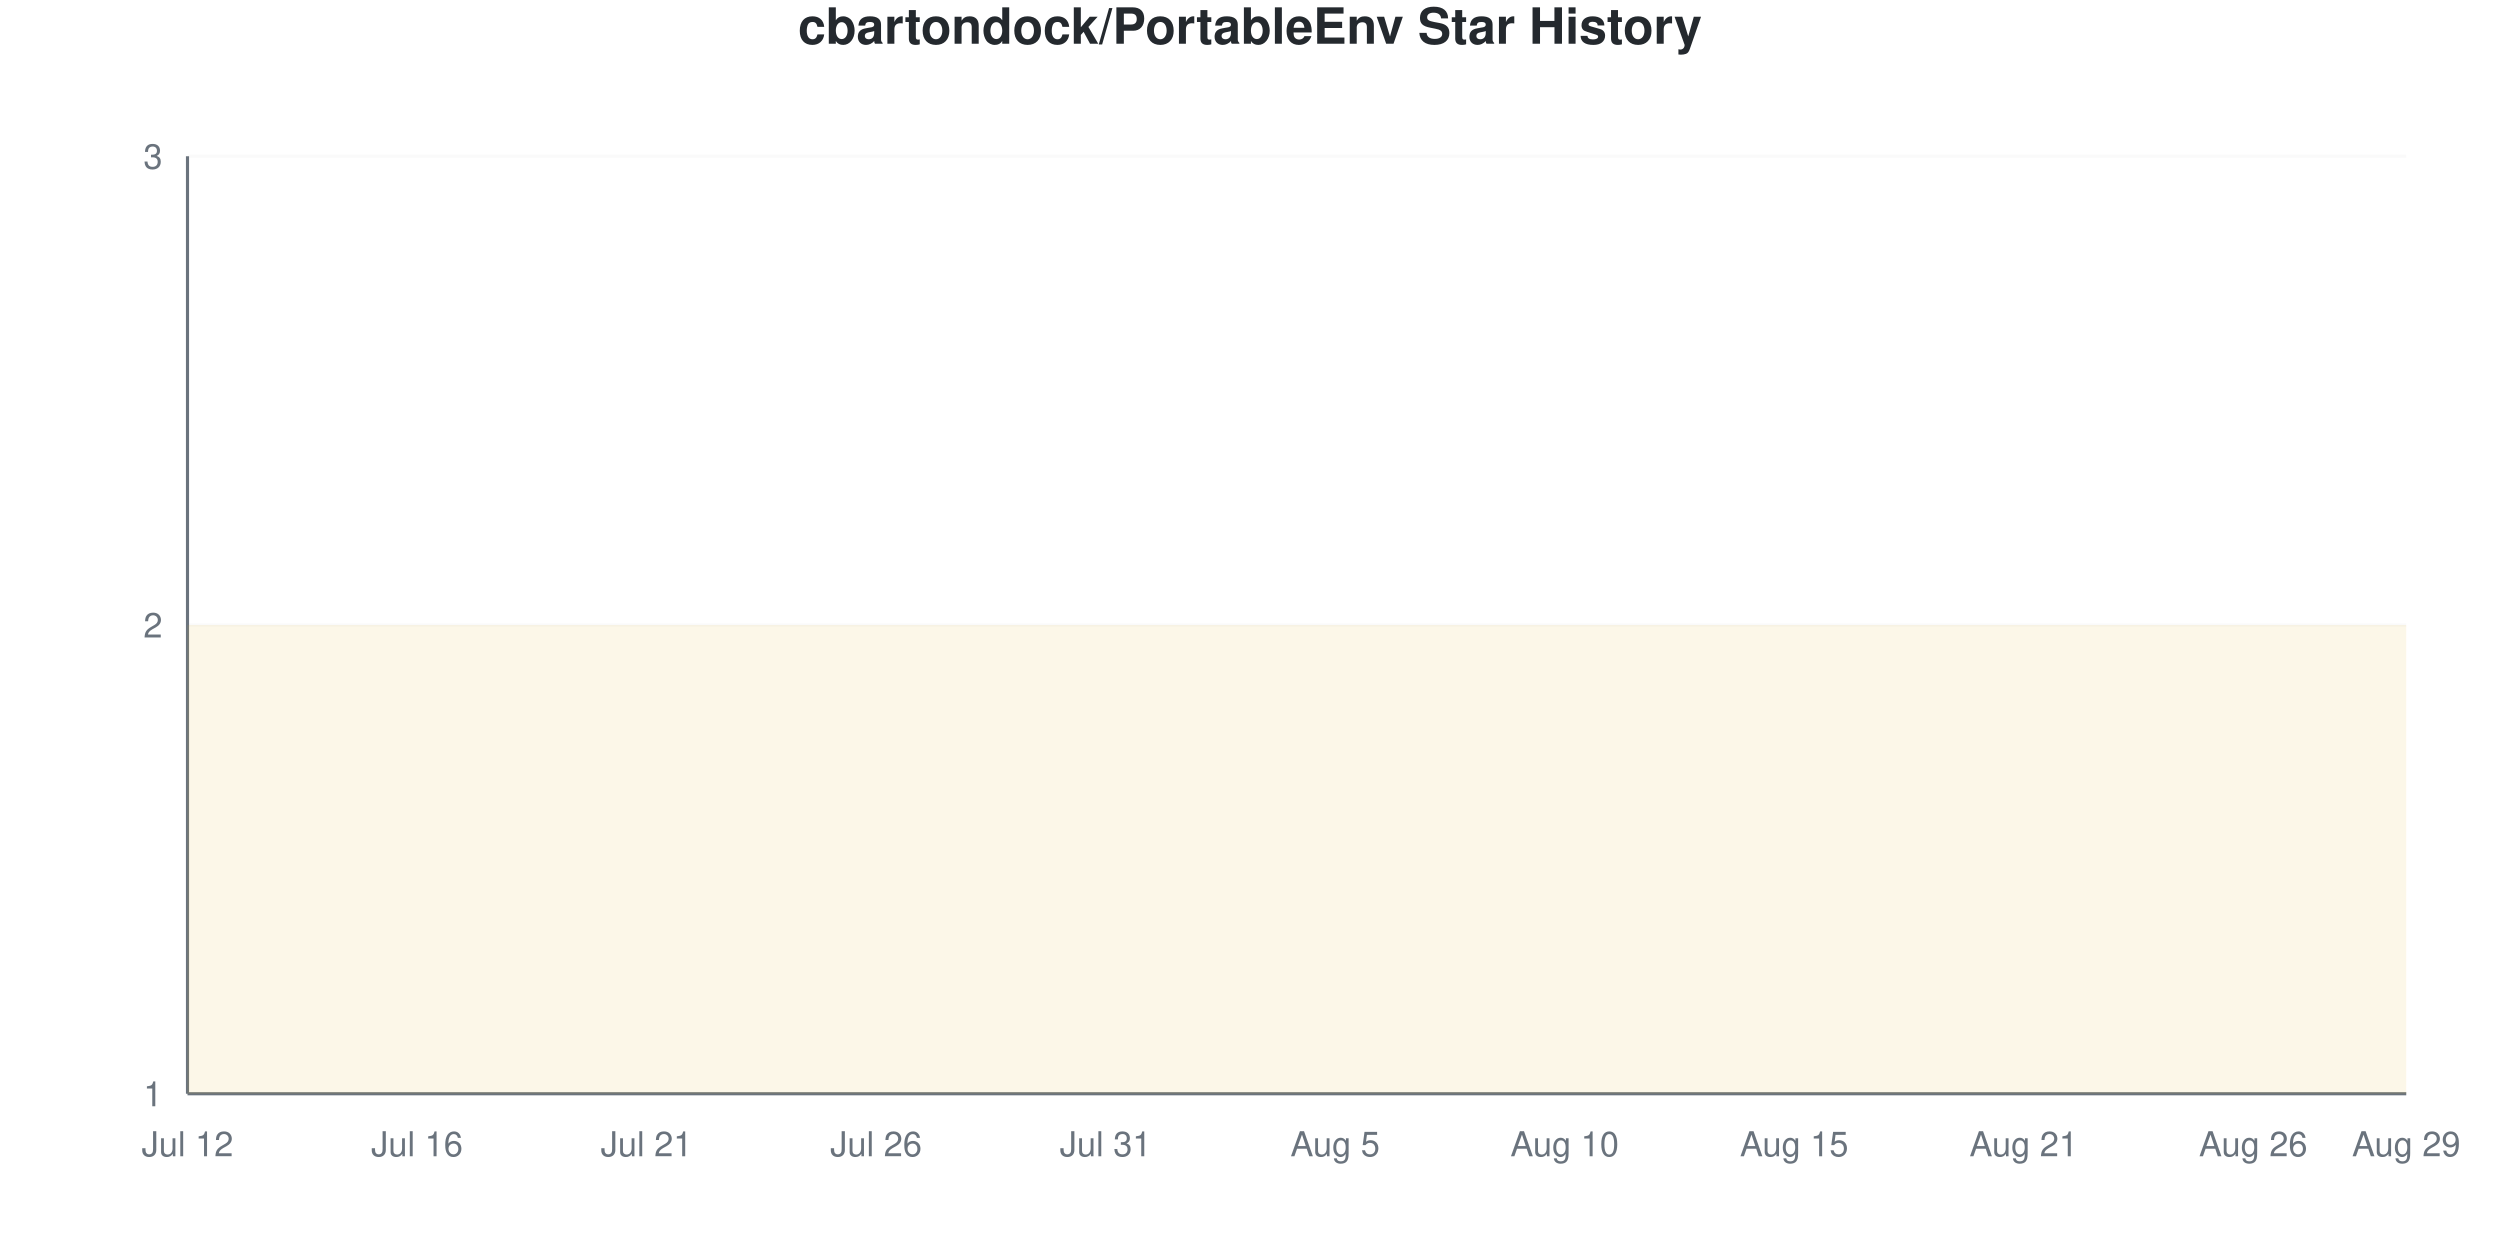
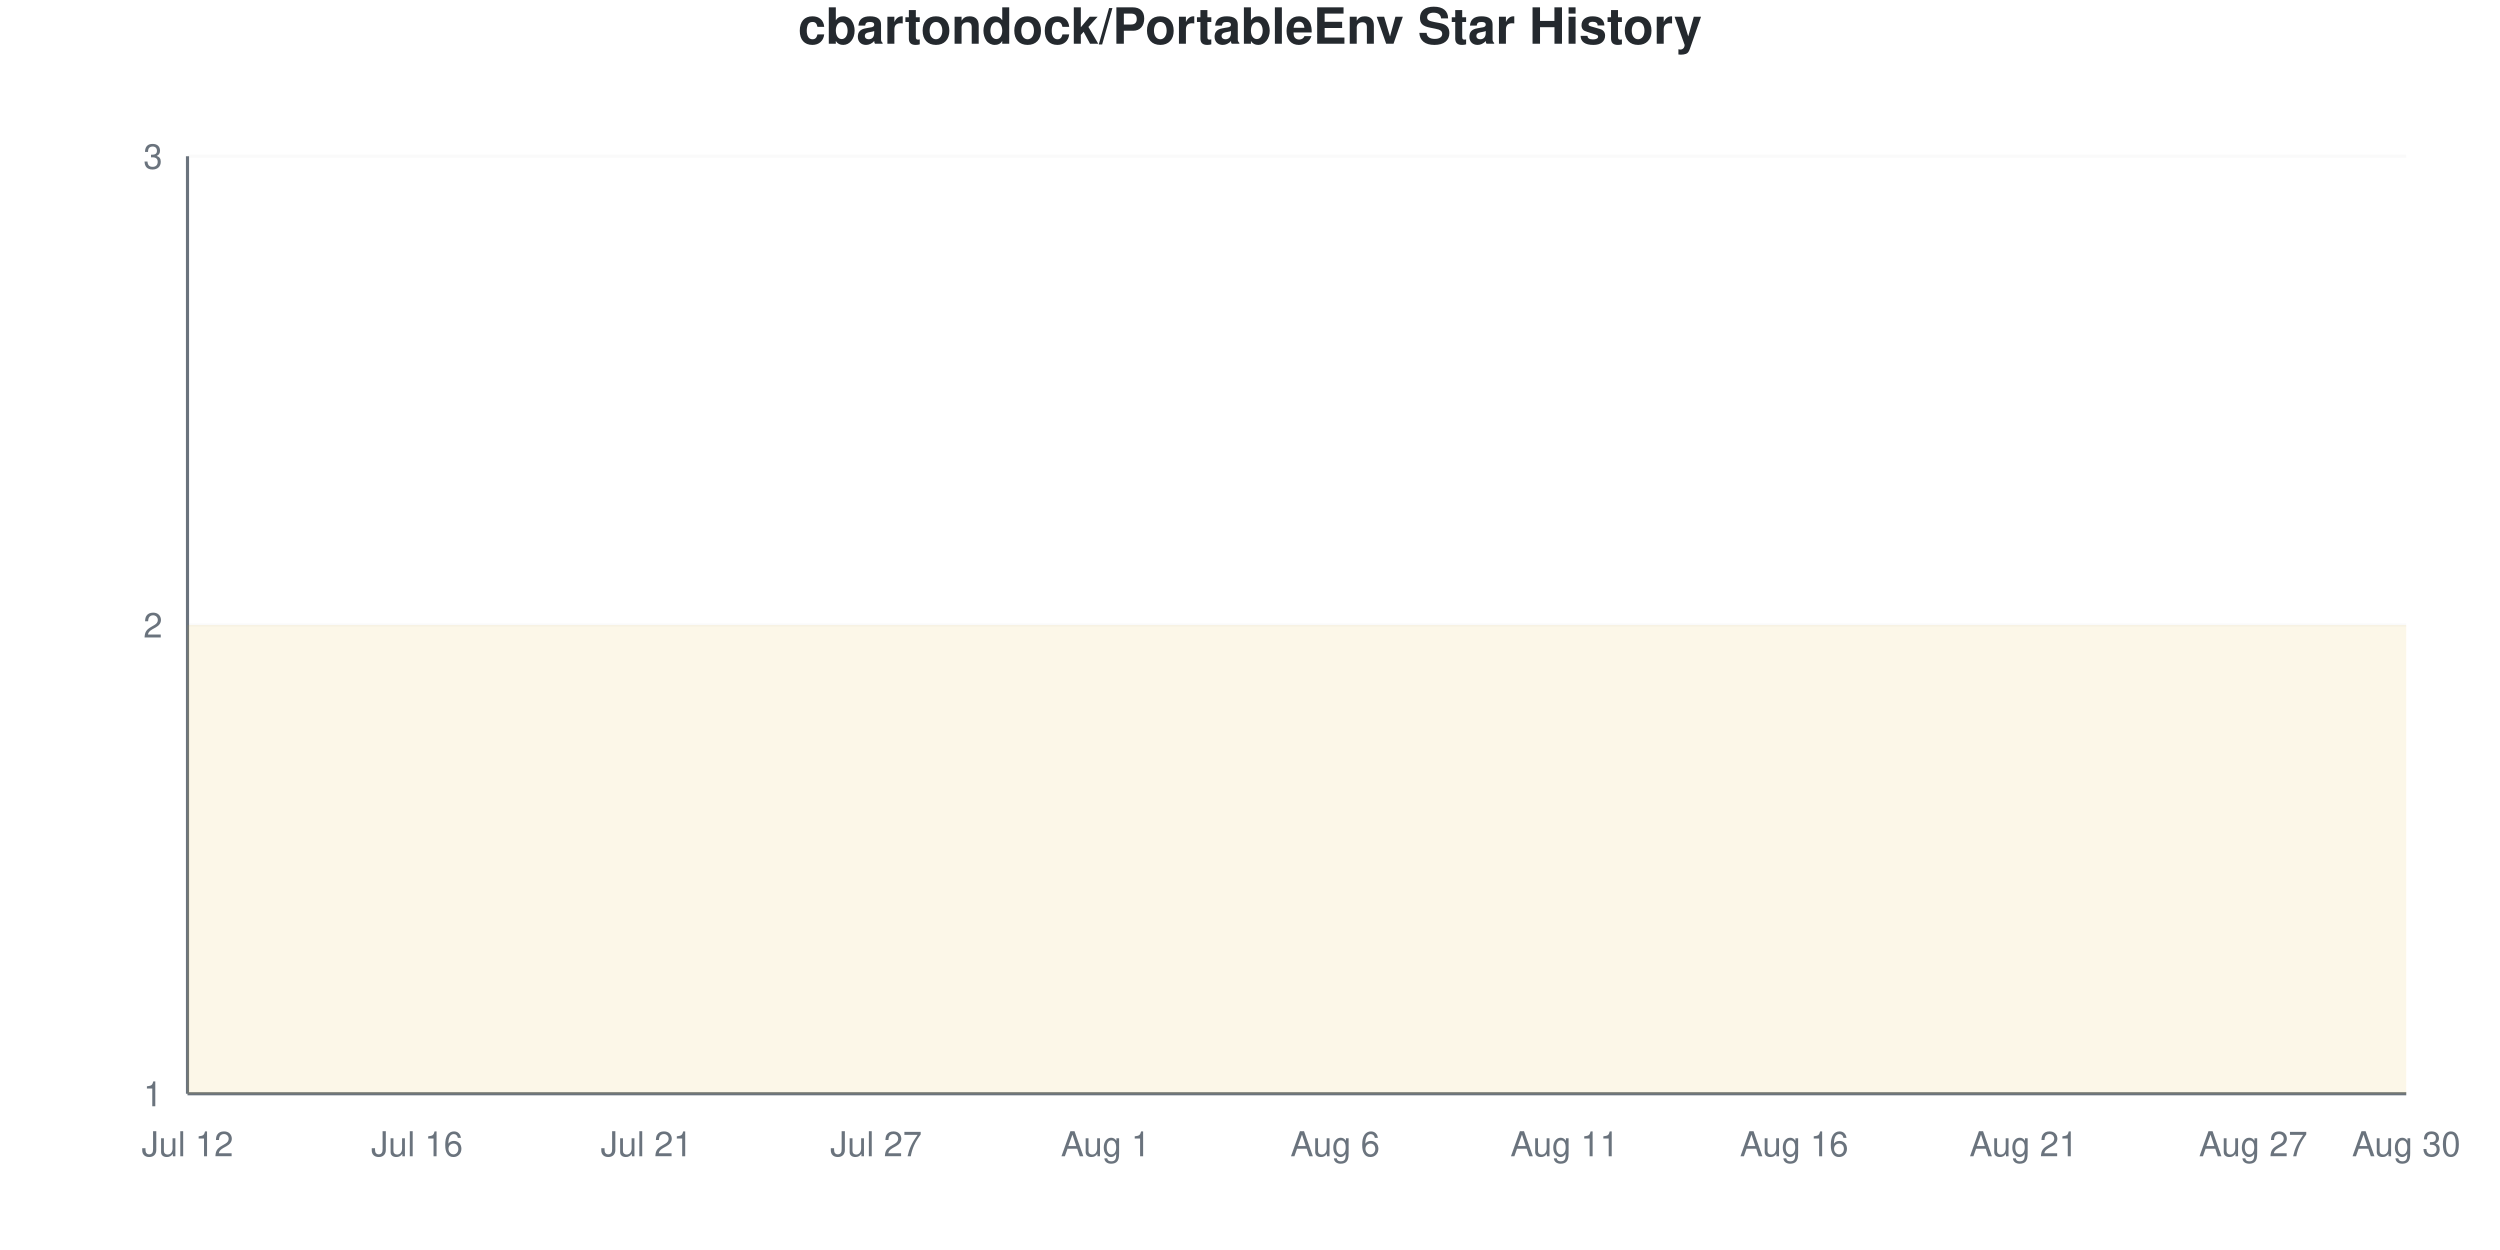
<svg xmlns="http://www.w3.org/2000/svg" viewBox="0 0 800 400" width="800" height="400">
  <style>
    @keyframes drawLine {
      to { stroke-dashoffset: 0; }
    }
    @keyframes fadeInPoint {
      from { opacity: 0; }
      to { opacity: 1; }
    }
    .data-line-0 {
      stroke-dasharray: 1290;
      stroke-dashoffset: 1290;
      animation: drawLine 2s ease-out forwards;
    }
    .data-point {
      opacity: 0;
      animation: fadeInPoint 0.5s ease-out forwards;
    }
    .chart-bg { fill: #fff; }
    .chart-text { fill: #24292e; }
    .chart-muted { fill: #6a737d; }
    .chart-grid { stroke: #eee; }
    .chart-axis { stroke: #6a737d; }
    @media (prefers-color-scheme: dark) {
      .chart-bg { fill: #0d1117; }
      .chart-text { fill: #e6edf3; }
      .chart-muted { fill: #8b949e; }
      .chart-grid { stroke: #21262d; }
      .chart-axis { stroke: #8b949e; }
    }
  </style>
  <rect width="800" height="400" class="chart-bg" />
  <text x="400" y="14" text-anchor="middle" class="chart-text" font-size="16" font-weight="bold" font-family="-apple-system, BlinkMacSystemFont, 'Segoe UI', Helvetica, Arial, sans-serif">cbartondock/PortableEnv Star History</text>
  <g class="grid">
    <line x1="60" y1="350" x2="770" y2="350" class="chart-grid" stroke-opacity="0.3" />
    <text x="52" y="354" text-anchor="end" class="chart-muted" font-size="11" font-family="-apple-system, BlinkMacSystemFont, 'Segoe UI', Helvetica, Arial, sans-serif">1</text>
    <line x1="60" y1="200" x2="770" y2="200" class="chart-grid" stroke-opacity="0.3" />
    <text x="52" y="204" text-anchor="end" class="chart-muted" font-size="11" font-family="-apple-system, BlinkMacSystemFont, 'Segoe UI', Helvetica, Arial, sans-serif">2</text>
    <line x1="60" y1="50" x2="770" y2="50" class="chart-grid" stroke-opacity="0.3" />
    <text x="52" y="54" text-anchor="end" class="chart-muted" font-size="11" font-family="-apple-system, BlinkMacSystemFont, 'Segoe UI', Helvetica, Arial, sans-serif">3</text>
  </g>
  <g class="milestones">
    
  </g>
  <g class="x-axis">
    <text x="60" y="370" text-anchor="middle" class="chart-muted" font-size="11" font-family="-apple-system, BlinkMacSystemFont, 'Segoe UI', Helvetica, Arial, sans-serif">Jul 12</text>
    <text x="133.448" y="370" text-anchor="middle" class="chart-muted" font-size="11" font-family="-apple-system, BlinkMacSystemFont, 'Segoe UI', Helvetica, Arial, sans-serif">Jul 16</text>
    <text x="206.897" y="370" text-anchor="middle" class="chart-muted" font-size="11" font-family="-apple-system, BlinkMacSystemFont, 'Segoe UI', Helvetica, Arial, sans-serif">Jul 21</text>
-     <text x="280.345" y="370" text-anchor="middle" class="chart-muted" font-size="11" font-family="-apple-system, BlinkMacSystemFont, 'Segoe UI', Helvetica, Arial, sans-serif">Jul 26</text>
-     <text x="353.793" y="370" text-anchor="middle" class="chart-muted" font-size="11" font-family="-apple-system, BlinkMacSystemFont, 'Segoe UI', Helvetica, Arial, sans-serif">Jul 31</text>
-     <text x="427.241" y="370" text-anchor="middle" class="chart-muted" font-size="11" font-family="-apple-system, BlinkMacSystemFont, 'Segoe UI', Helvetica, Arial, sans-serif">Aug 5</text>
-     <text x="500.69" y="370" text-anchor="middle" class="chart-muted" font-size="11" font-family="-apple-system, BlinkMacSystemFont, 'Segoe UI', Helvetica, Arial, sans-serif">Aug 10</text>
-     <text x="574.138" y="370" text-anchor="middle" class="chart-muted" font-size="11" font-family="-apple-system, BlinkMacSystemFont, 'Segoe UI', Helvetica, Arial, sans-serif">Aug 15</text>
+     <text x="280.345" y="370" text-anchor="middle" class="chart-muted" font-size="11" font-family="-apple-system, BlinkMacSystemFont, 'Segoe UI', Helvetica, Arial, sans-serif">Jul 27</text>
+     <text x="353.793" y="370" text-anchor="middle" class="chart-muted" font-size="11" font-family="-apple-system, BlinkMacSystemFont, 'Segoe UI', Helvetica, Arial, sans-serif">Aug 1</text>
+     <text x="427.241" y="370" text-anchor="middle" class="chart-muted" font-size="11" font-family="-apple-system, BlinkMacSystemFont, 'Segoe UI', Helvetica, Arial, sans-serif">Aug 6</text>
+     <text x="500.69" y="370" text-anchor="middle" class="chart-muted" font-size="11" font-family="-apple-system, BlinkMacSystemFont, 'Segoe UI', Helvetica, Arial, sans-serif">Aug 11</text>
+     <text x="574.138" y="370" text-anchor="middle" class="chart-muted" font-size="11" font-family="-apple-system, BlinkMacSystemFont, 'Segoe UI', Helvetica, Arial, sans-serif">Aug 16</text>
    <text x="647.586" y="370" text-anchor="middle" class="chart-muted" font-size="11" font-family="-apple-system, BlinkMacSystemFont, 'Segoe UI', Helvetica, Arial, sans-serif">Aug 21</text>
-     <text x="721.034" y="370" text-anchor="middle" class="chart-muted" font-size="11" font-family="-apple-system, BlinkMacSystemFont, 'Segoe UI', Helvetica, Arial, sans-serif">Aug 26</text>
-     <text x="770" y="370" text-anchor="middle" class="chart-muted" font-size="11" font-family="-apple-system, BlinkMacSystemFont, 'Segoe UI', Helvetica, Arial, sans-serif">Aug 29</text>
+     <text x="721.034" y="370" text-anchor="middle" class="chart-muted" font-size="11" font-family="-apple-system, BlinkMacSystemFont, 'Segoe UI', Helvetica, Arial, sans-serif">Aug 27</text>
+     <text x="770" y="370" text-anchor="middle" class="chart-muted" font-size="11" font-family="-apple-system, BlinkMacSystemFont, 'Segoe UI', Helvetica, Arial, sans-serif">Aug 30</text>
  </g>
  <line x1="60" y1="50" x2="60" y2="350" class="chart-axis" stroke-width="1" />
  <line x1="60" y1="350" x2="770" y2="350" class="chart-axis" stroke-width="1" />
  <path d="M60,350 L60,200 C68.161,200 76.322,200 84.483,200 C92.644,200 100.805,200 108.966,200 C117.126,200 125.287,200 133.448,200 C141.609,200 149.77,200 157.931,200 C166.092,200 174.253,200 182.414,200 C190.575,200 198.736,200 206.897,200 C215.057,200 223.218,200 231.379,200 C239.54,200 247.701,200 255.862,200 C264.023,200 272.184,200 280.345,200 C288.506,200 296.667,200 304.828,200 C312.989,200 321.149,200 329.31,200 C337.471,200 345.632,200 353.793,200 C361.954,200 370.115,200 378.276,200 C386.437,200 394.598,200 402.759,200 C410.92,200 419.08,200 427.241,200 C435.402,200 443.563,200 451.724,200 C459.885,200 468.046,200 476.207,200 C484.368,200 492.529,200 500.69,200 C508.851,200 517.011,200 525.172,200 C533.333,200 541.494,200 549.655,200 C557.816,200 565.977,200 574.138,200 C582.299,200 590.46,200 598.621,200 C606.782,200 614.943,200 623.103,200 C631.264,200 639.425,200 647.586,200 C655.747,200 663.908,200 672.069,200 C680.23,200 688.391,200 696.552,200 C704.713,200 712.874,200 721.034,200 C729.195,200 737.356,200 745.517,200 C753.678,200 761.839,200 770,200 L770,350 L60,350 Z" fill="#dfb317" fill-opacity="0.1" />
  <path d="M60,350 L60,200 C68.161,200 76.322,200 84.483,200 C92.644,200 100.805,200 108.966,200 C117.126,200 125.287,200 133.448,200 C141.609,200 149.77,200 157.931,200 C166.092,200 174.253,200 182.414,200 C190.575,200 198.736,200 206.897,200 C215.057,200 223.218,200 231.379,200 C239.54,200 247.701,200 255.862,200 C264.023,200 272.184,200 280.345,200 C288.506,200 296.667,200 304.828,200 C312.989,200 321.149,200 329.31,200 C337.471,200 345.632,200 353.793,200 C361.954,200 370.115,200 378.276,200 C386.437,200 394.598,200 402.759,200 C410.92,200 419.08,200 427.241,200 C435.402,200 443.563,200 451.724,200 C459.885,200 468.046,200 476.207,200 C484.368,200 492.529,200 500.69,200 C508.851,200 517.011,200 525.172,200 C533.333,200 541.494,200 549.655,200 C557.816,200 565.977,200 574.138,200 C582.299,200 590.46,200 598.621,200 C606.782,200 614.943,200 623.103,200 C631.264,200 639.425,200 647.586,200 C655.747,200 663.908,200 672.069,200 C680.23,200 688.391,200 696.552,200 C704.713,200 712.874,200 721.034,200 C729.195,200 737.356,200 745.517,200 C753.678,200 761.839,200 770,200" fill="none" stroke="#dfb317" stroke-width="2.5" class="data-line-0" />
  <g class="points">
    <circle cx="60" cy="200" r="4" fill="#dfb317" class="data-point" style="animation-delay: 1.50s" />
    <circle cx="84.483" cy="200" r="4" fill="#dfb317" class="data-point" style="animation-delay: 1.55s" />
    <circle cx="108.966" cy="200" r="4" fill="#dfb317" class="data-point" style="animation-delay: 1.60s" />
    <circle cx="133.448" cy="200" r="4" fill="#dfb317" class="data-point" style="animation-delay: 1.65s" />
    <circle cx="157.931" cy="200" r="4" fill="#dfb317" class="data-point" style="animation-delay: 1.70s" />
    <circle cx="182.414" cy="200" r="4" fill="#dfb317" class="data-point" style="animation-delay: 1.75s" />
    <circle cx="206.897" cy="200" r="4" fill="#dfb317" class="data-point" style="animation-delay: 1.80s" />
    <circle cx="231.379" cy="200" r="4" fill="#dfb317" class="data-point" style="animation-delay: 1.85s" />
    <circle cx="255.862" cy="200" r="4" fill="#dfb317" class="data-point" style="animation-delay: 1.90s" />
    <circle cx="280.345" cy="200" r="4" fill="#dfb317" class="data-point" style="animation-delay: 1.95s" />
    <circle cx="304.828" cy="200" r="4" fill="#dfb317" class="data-point" style="animation-delay: 2.00s" />
    <circle cx="329.31" cy="200" r="4" fill="#dfb317" class="data-point" style="animation-delay: 2.05s" />
    <circle cx="353.793" cy="200" r="4" fill="#dfb317" class="data-point" style="animation-delay: 2.10s" />
    <circle cx="378.276" cy="200" r="4" fill="#dfb317" class="data-point" style="animation-delay: 2.15s" />
    <circle cx="402.759" cy="200" r="4" fill="#dfb317" class="data-point" style="animation-delay: 2.20s" />
    <circle cx="427.241" cy="200" r="4" fill="#dfb317" class="data-point" style="animation-delay: 2.25s" />
    <circle cx="451.724" cy="200" r="4" fill="#dfb317" class="data-point" style="animation-delay: 2.30s" />
    <circle cx="476.207" cy="200" r="4" fill="#dfb317" class="data-point" style="animation-delay: 2.35s" />
    <circle cx="500.69" cy="200" r="4" fill="#dfb317" class="data-point" style="animation-delay: 2.40s" />
    <circle cx="525.172" cy="200" r="4" fill="#dfb317" class="data-point" style="animation-delay: 2.45s" />
    <circle cx="549.655" cy="200" r="4" fill="#dfb317" class="data-point" style="animation-delay: 2.50s" />
    <circle cx="574.138" cy="200" r="4" fill="#dfb317" class="data-point" style="animation-delay: 2.55s" />
    <circle cx="598.621" cy="200" r="4" fill="#dfb317" class="data-point" style="animation-delay: 2.60s" />
    <circle cx="623.103" cy="200" r="4" fill="#dfb317" class="data-point" style="animation-delay: 2.65s" />
    <circle cx="647.586" cy="200" r="4" fill="#dfb317" class="data-point" style="animation-delay: 2.70s" />
    <circle cx="672.069" cy="200" r="4" fill="#dfb317" class="data-point" style="animation-delay: 2.75s" />
    <circle cx="696.552" cy="200" r="4" fill="#dfb317" class="data-point" style="animation-delay: 2.80s" />
    <circle cx="721.034" cy="200" r="4" fill="#dfb317" class="data-point" style="animation-delay: 2.85s" />
    <circle cx="745.517" cy="200" r="4" fill="#dfb317" class="data-point" style="animation-delay: 2.90s" />
    <circle cx="770" cy="200" r="4" fill="#dfb317" class="data-point" style="animation-delay: 2.95s" />
  </g>
</svg>
